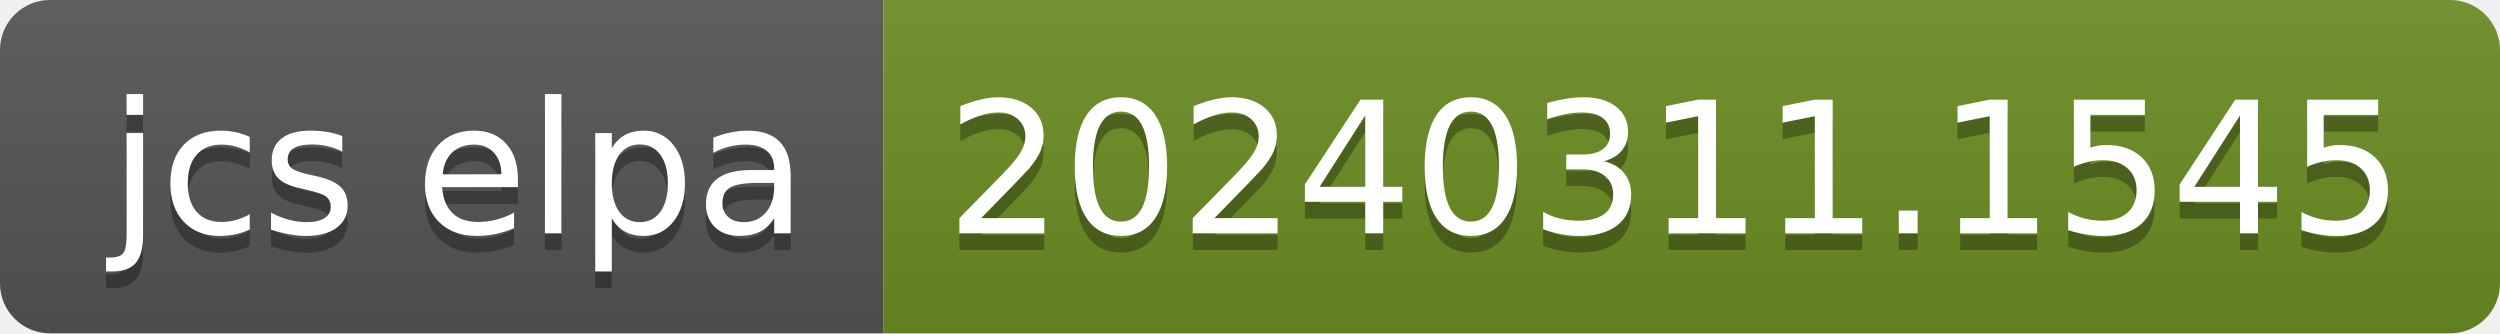
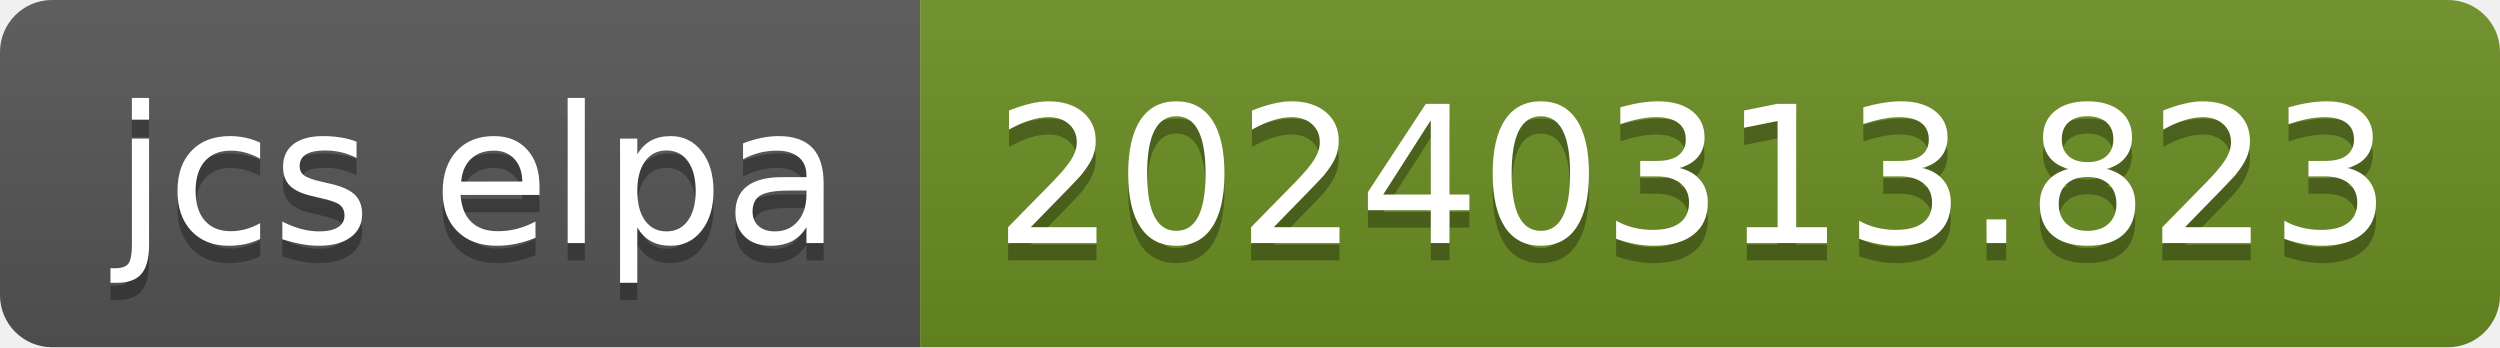
- <svg xmlns="http://www.w3.org/2000/svg" width="150" height="20" role="img" aria-label="jcs elpa: 20240311.1545">
+ <svg xmlns="http://www.w3.org/2000/svg" width="144" height="20" role="img" aria-label="jcs elpa: 20240313.823">
  <linearGradient id="s" x2="0" y2="100%">
    <stop offset="0" stop-color="#bbb" stop-opacity=".1" />
    <stop offset="1" stop-opacity=".1" />
  </linearGradient>
  <clipPath id="r">
-     <rect width="150" height="20" rx="3" fill="#fff" />
+     <rect width="144" height="20" rx="3" fill="#fff" />
  </clipPath>
  <g clip-path="url(#r)">
    <rect width="53" height="20" fill="#555" />
-     <rect x="53" width="97" height="20" fill="#6b8e23" />
-     <rect width="150" height="20" fill="url(#s)" />
+     <rect x="53" width="91" height="20" fill="#6b8e23" />
+     <rect width="144" height="20" fill="url(#s)" />
  </g>
  <g fill="#fff" text-anchor="middle" font-family="Verdana,Geneva,DejaVu Sans,sans-serif" text-rendering="geometricPrecision" font-size="110">
    <text aria-hidden="true" x="275" y="150" fill="#010101" fill-opacity=".3" transform="scale(.1)" textLength="430">jcs elpa</text>
    <text x="275" y="140" transform="scale(.1)" fill="#fff" textLength="430">jcs elpa</text>
-     <text aria-hidden="true" x="1005" y="150" fill="#010101" fill-opacity=".3" transform="scale(.1)" textLength="870">20240311.1545</text>
-     <text x="1005" y="140" transform="scale(.1)" fill="#fff" textLength="870">20240311.1545</text>
+     <text aria-hidden="true" x="975" y="150" fill="#010101" fill-opacity=".3" transform="scale(.1)" textLength="810">20240313.823</text>
+     <text x="975" y="140" transform="scale(.1)" fill="#fff" textLength="810">20240313.823</text>
  </g>
</svg>
